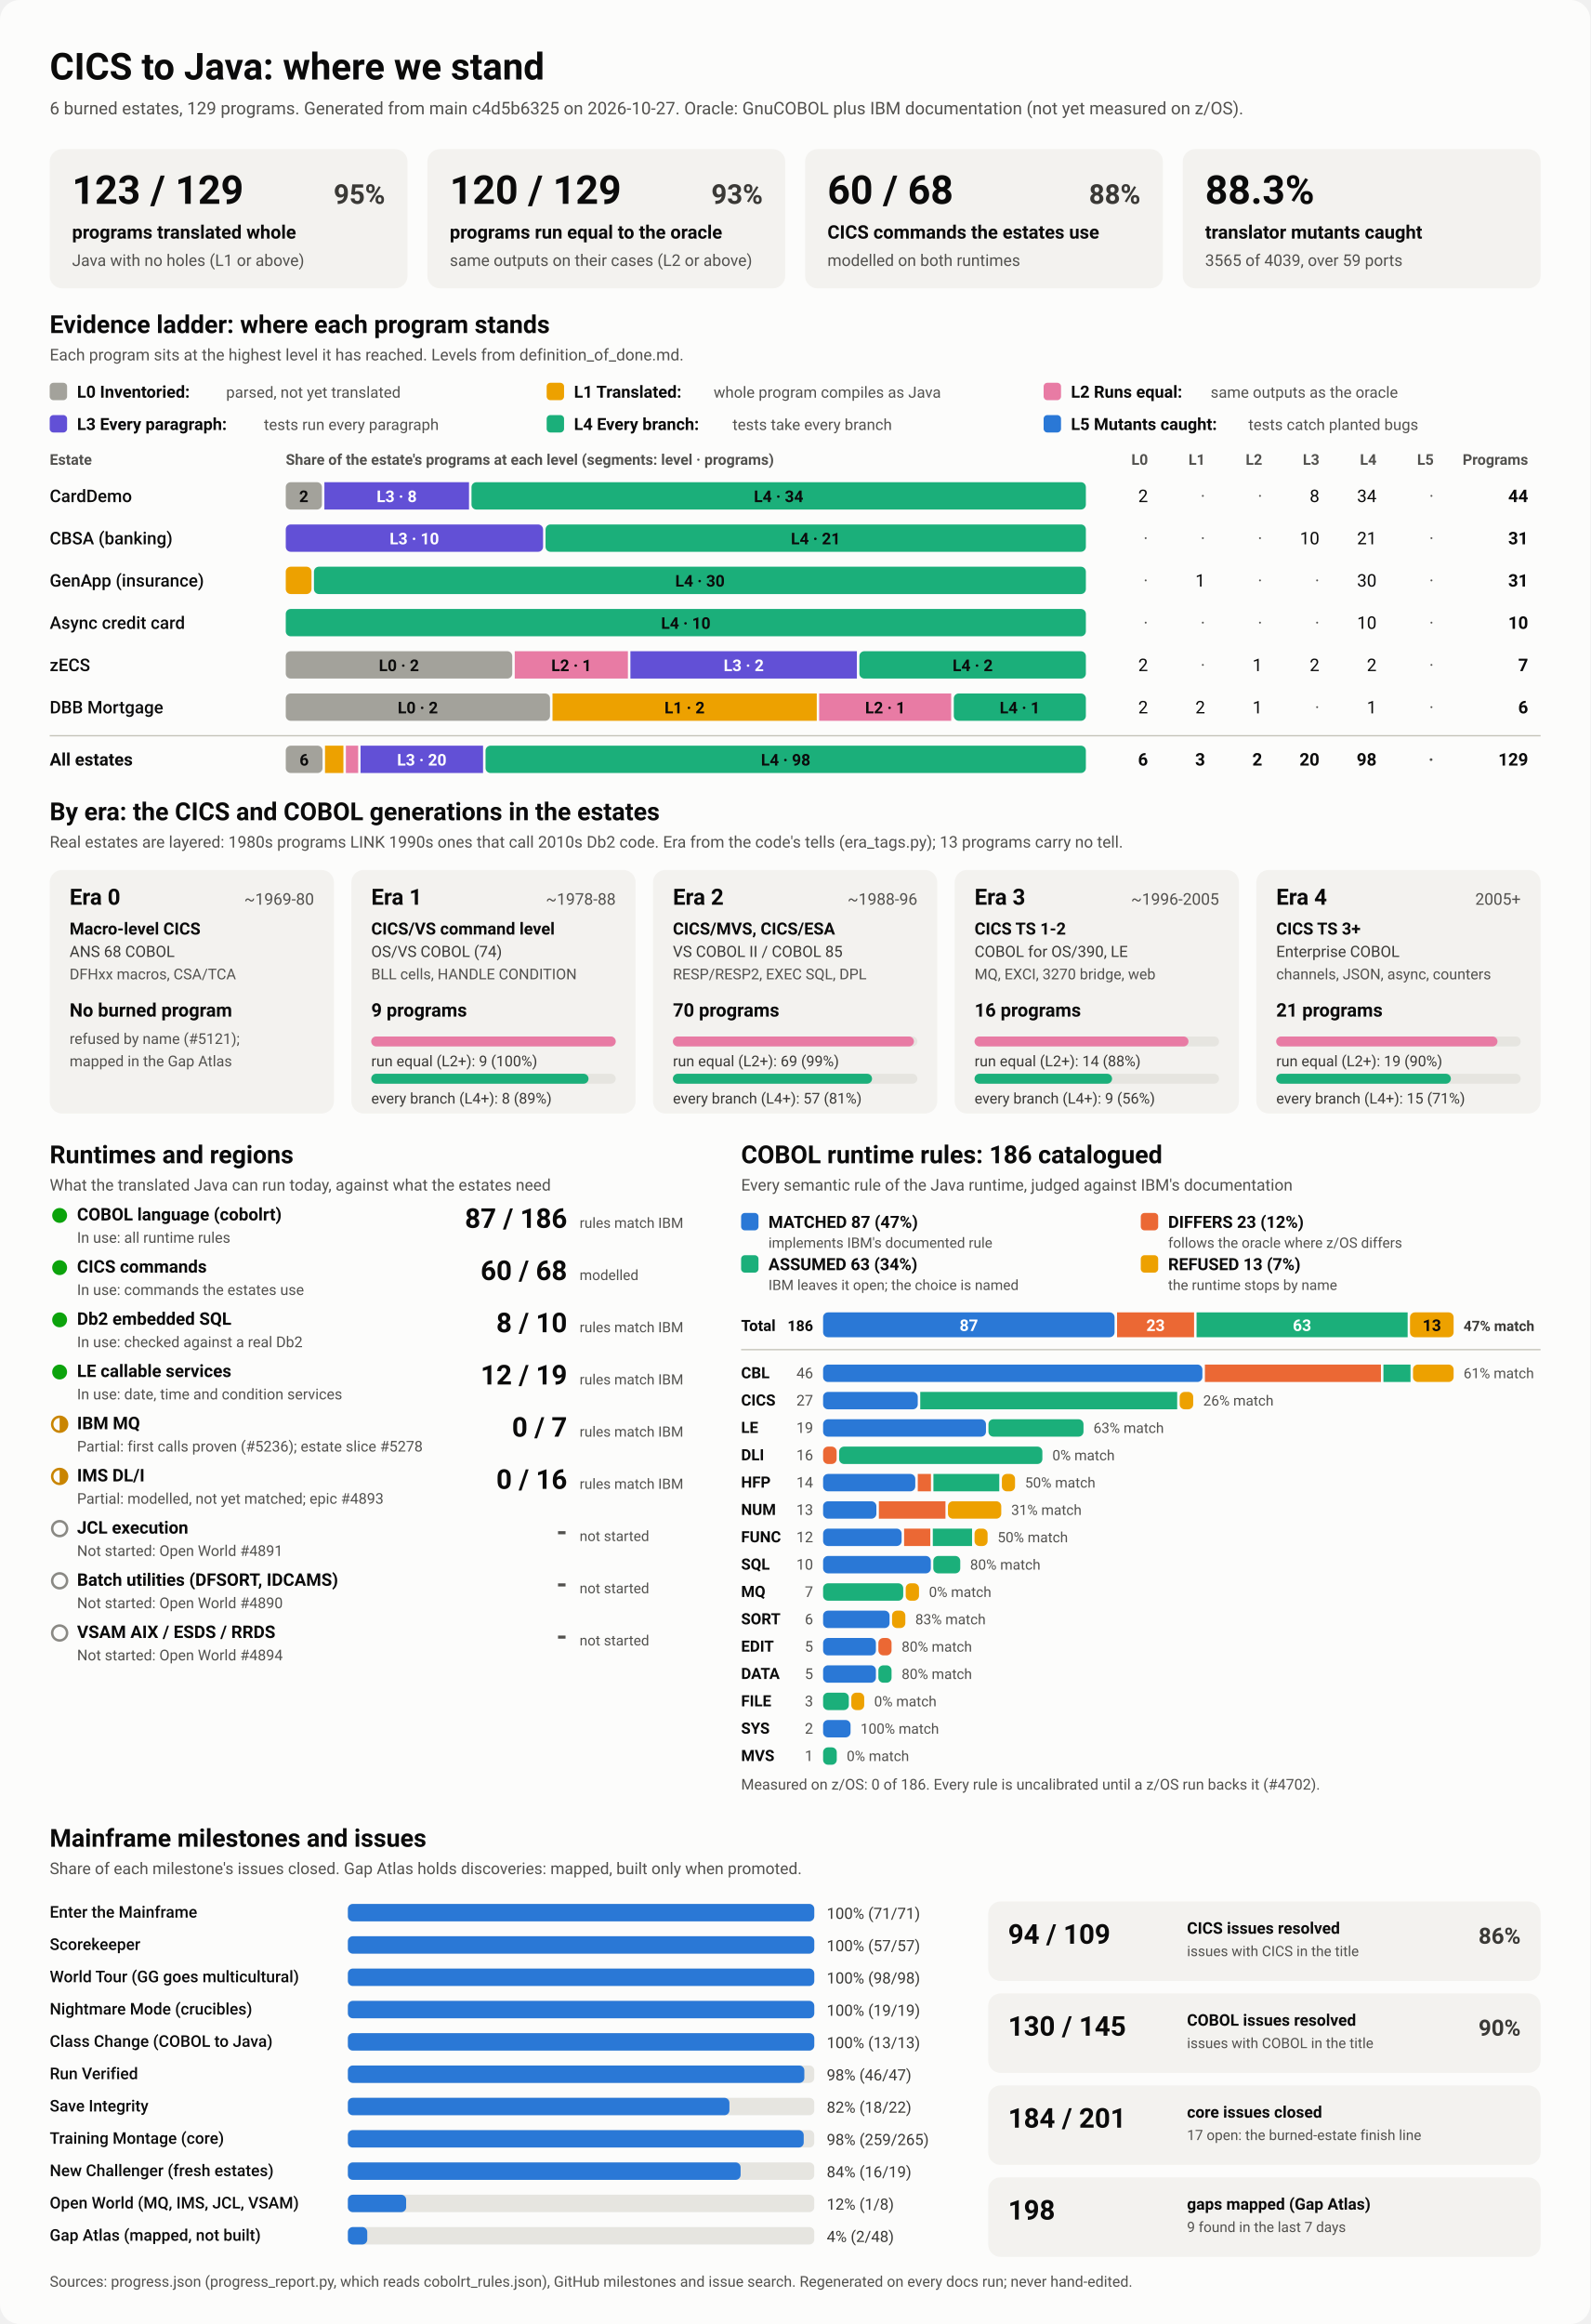
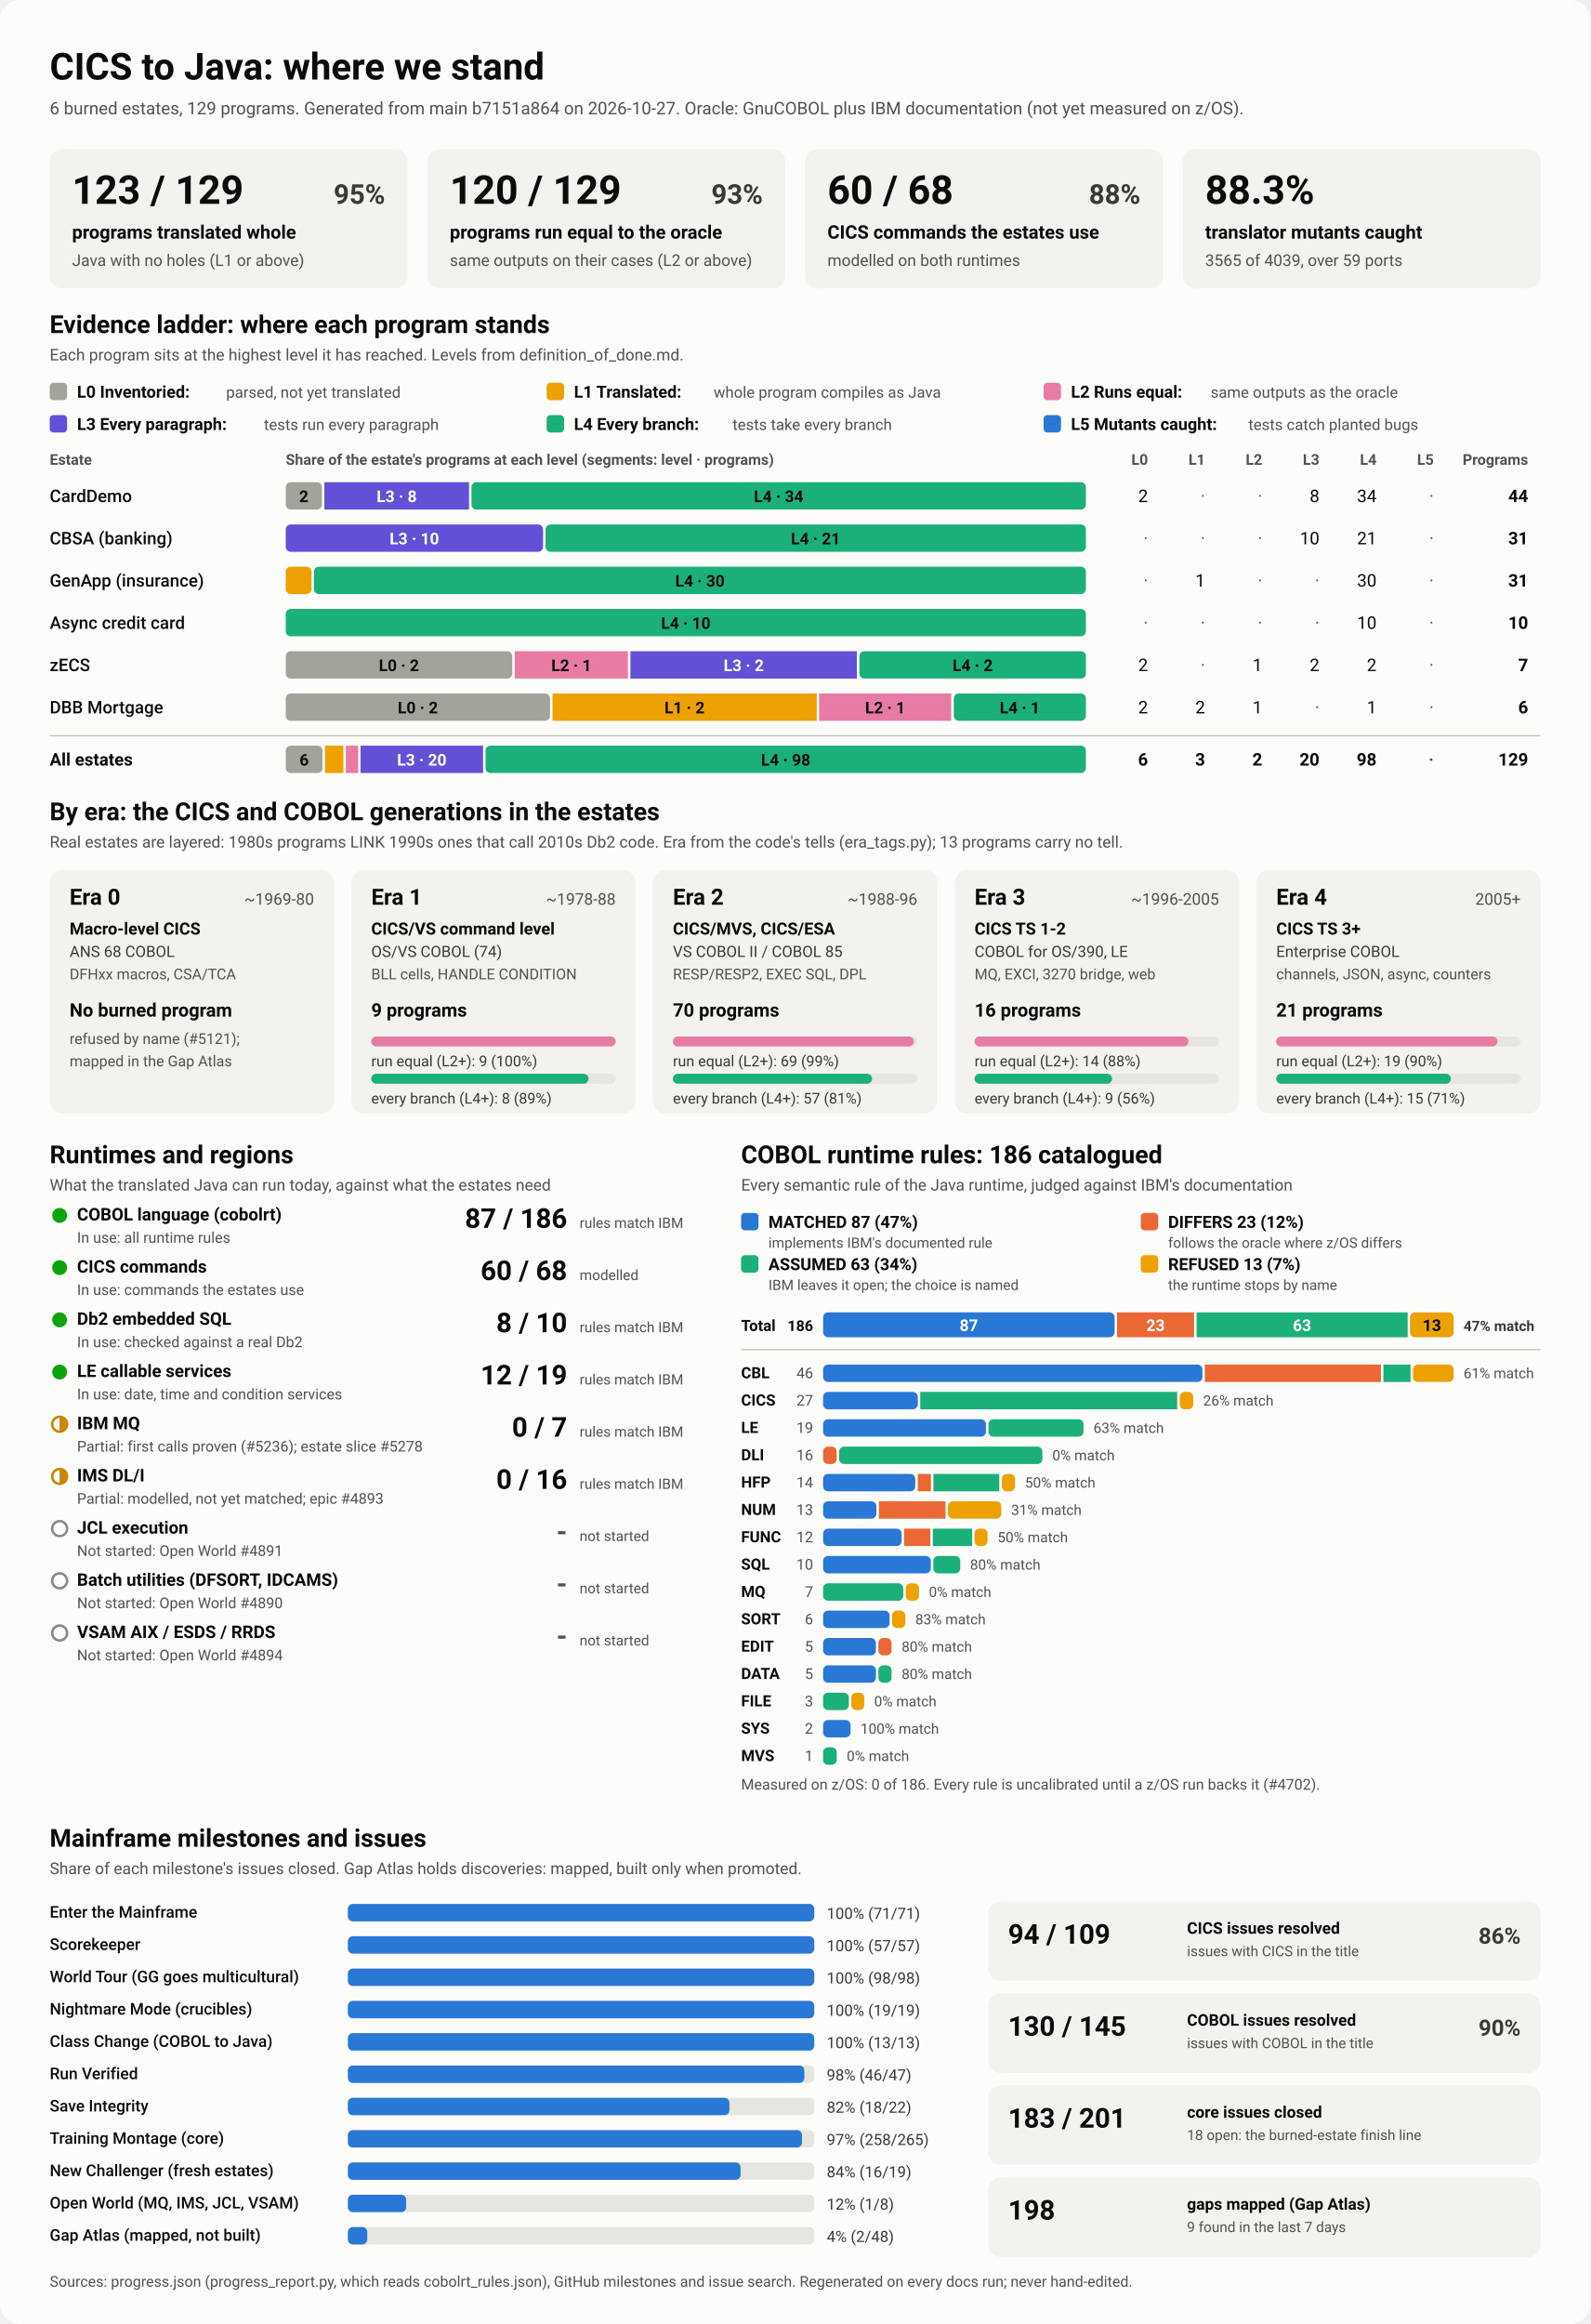
<svg xmlns="http://www.w3.org/2000/svg" viewBox="0 0 1280 1870" width="1280" height="1870" role="img" aria-labelledby="ttl">
  <style>
    svg { font-family: system-ui, -apple-system, 'Segoe UI', Roboto, Helvetica, Arial, sans-serif; }
    .bg { fill: #fcfcfb; }
    .card { fill: #f3f2ef; }
    .track { fill: #e6e5e0; }
    .rule { stroke: #c3c2b7; stroke-width: 1; }
    .t1 { fill: #0b0b0b; } .t2 { fill: #3a3936; } .t3 { fill: #52514e; }
    .on-dark { fill: #ffffff; } .on-light { fill: #0b0b0b; }
    .lv0 { fill: #a3a29b; } .lv1 { fill: #eda100; } .lv2 { fill: #e87ba4; } .lv3 { fill: #6250d6; } .lv4 { fill: #1baf7a; } .lv5 { fill: #2a78d6; } 
    .s0 { fill: #2a78d6; } .s1 { fill: #eb6834; } .s2 { fill: #1baf7a; } .s3 { fill: #eda100; } 
    .prog { fill: #2a78d6; }
    .st-good { fill: #0ca30c; } .st-warn { fill: none; stroke: #c98500; stroke-width: 2; }
    .st-warn-fill { fill: #c98500; } .st-none { fill: none; stroke: #8a8984; stroke-width: 2; }
    @media (prefers-color-scheme: dark) {
      .bg { fill: #1a1a19; } .card { fill: #242422; } .track { fill: #383835; } .rule { stroke: #52514e; }
      .t1 { fill: #f0efec; } .t2 { fill: #dddcd6; } .t3 { fill: #c3c2b7; }
      .on-light { fill: #0b0b0b; } .prog { fill: #3987e5; }
      .lv0 { fill: #6b6a64; } .lv1 { fill: #c98500; } .lv2 { fill: #d55181; } .lv3 { fill: #9085e9; } .lv4 { fill: #199e70; } .lv5 { fill: #3987e5; } 
      .s0 { fill: #3987e5; } .s1 { fill: #d95926; } .s2 { fill: #199e70; } .s3 { fill: #c98500; } 
    }
  </style>
  <rect class="bg" width="1280" height="1870" rx="16" />
  <text x="40.0" y="64.0" class="t1" font-size="30" font-weight="700" text-anchor="start">CICS to Java: where we stand</text>
-   <text x="40.0" y="92.0" class="t3" font-size="14" font-weight="400" text-anchor="start">6 burned estates, 129 programs. Generated from main c4d5b6325 on 2026-10-27. Oracle: GnuCOBOL plus IBM documentation (not yet measured on z/OS).</text>
+   <text x="40.0" y="92.0" class="t3" font-size="14" font-weight="400" text-anchor="start">6 burned estates, 129 programs. Generated from main b7151a864 on 2026-10-27. Oracle: GnuCOBOL plus IBM documentation (not yet measured on z/OS).</text>
  <rect x="40.0" y="120.0" width="288.0" height="112.0" rx="10" class="card" />
  <text x="58.0" y="164.0" class="t1" font-size="32" font-weight="700" text-anchor="start">123 / 129</text>
  <text x="310.0" y="164.0" class="t2" font-size="22" font-weight="600" text-anchor="end">95%</text>
  <text x="58.0" y="192.0" class="t1" font-size="15" font-weight="600" text-anchor="start">programs translated whole</text>
  <text x="58.0" y="214.0" class="t3" font-size="13" font-weight="400" text-anchor="start">Java with no holes (L1 or above)</text>
  <rect x="344.0" y="120.0" width="288.0" height="112.0" rx="10" class="card" />
  <text x="362.0" y="164.0" class="t1" font-size="32" font-weight="700" text-anchor="start">120 / 129</text>
  <text x="614.0" y="164.0" class="t2" font-size="22" font-weight="600" text-anchor="end">93%</text>
  <text x="362.0" y="192.0" class="t1" font-size="15" font-weight="600" text-anchor="start">programs run equal to the oracle</text>
  <text x="362.0" y="214.0" class="t3" font-size="13" font-weight="400" text-anchor="start">same outputs on their cases (L2 or above)</text>
  <rect x="648.0" y="120.0" width="288.0" height="112.0" rx="10" class="card" />
  <text x="666.0" y="164.0" class="t1" font-size="32" font-weight="700" text-anchor="start">60 / 68</text>
  <text x="918.0" y="164.0" class="t2" font-size="22" font-weight="600" text-anchor="end">88%</text>
  <text x="666.0" y="192.0" class="t1" font-size="15" font-weight="600" text-anchor="start">CICS commands the estates use</text>
  <text x="666.0" y="214.0" class="t3" font-size="13" font-weight="400" text-anchor="start">modelled on both runtimes</text>
  <rect x="952.0" y="120.0" width="288.0" height="112.0" rx="10" class="card" />
  <text x="970.0" y="164.0" class="t1" font-size="32" font-weight="700" text-anchor="start">88.3%</text>
  <text x="970.0" y="192.0" class="t1" font-size="15" font-weight="600" text-anchor="start">translator mutants caught</text>
  <text x="970.0" y="214.0" class="t3" font-size="13" font-weight="400" text-anchor="start">3565 of 4039, over 59 ports</text>
  <text x="40.0" y="268.0" class="t1" font-size="20" font-weight="700" text-anchor="start">Evidence ladder: where each program stands</text>
  <text x="40.0" y="290.0" class="t3" font-size="13" font-weight="400" text-anchor="start">Each program sits at the highest level it has reached. Levels from definition_of_done.md.</text>
  <rect x="40.0" y="308.0" width="14.0" height="14.0" rx="3" class="lv0" />
  <text x="62.0" y="320.0" class="t1" font-size="13.5" font-weight="600" text-anchor="start">L0 Inventoried:</text>
  <text x="182.0" y="320.0" class="t3" font-size="12.5" font-weight="400" text-anchor="start">parsed, not yet translated</text>
  <rect x="440.0" y="308.0" width="14.0" height="14.0" rx="3" class="lv1" />
  <text x="462.0" y="320.0" class="t1" font-size="13.5" font-weight="600" text-anchor="start">L1 Translated:</text>
  <text x="574.4" y="320.0" class="t3" font-size="12.5" font-weight="400" text-anchor="start">whole program compiles as Java</text>
  <rect x="840.0" y="308.0" width="14.0" height="14.0" rx="3" class="lv2" />
  <text x="862.0" y="320.0" class="t1" font-size="13.5" font-weight="600" text-anchor="start">L2 Runs equal:</text>
  <text x="974.4" y="320.0" class="t3" font-size="12.5" font-weight="400" text-anchor="start">same outputs as the oracle</text>
  <rect x="40.0" y="334.0" width="14.0" height="14.0" rx="3" class="lv3" />
  <text x="62.0" y="346.0" class="t1" font-size="13.5" font-weight="600" text-anchor="start">L3 Every paragraph:</text>
  <text x="212.4" y="346.0" class="t3" font-size="12.5" font-weight="400" text-anchor="start">tests run every paragraph</text>
  <rect x="440.0" y="334.0" width="14.0" height="14.0" rx="3" class="lv4" />
  <text x="462.0" y="346.0" class="t1" font-size="13.5" font-weight="600" text-anchor="start">L4 Every branch:</text>
  <text x="589.6" y="346.0" class="t3" font-size="12.5" font-weight="400" text-anchor="start">tests take every branch</text>
  <rect x="840.0" y="334.0" width="14.0" height="14.0" rx="3" class="lv5" />
  <text x="862.0" y="346.0" class="t1" font-size="13.5" font-weight="600" text-anchor="start">L5 Mutants caught:</text>
  <text x="1004.8" y="346.0" class="t3" font-size="12.5" font-weight="400" text-anchor="start">tests catch planted bugs</text>
  <text x="40.0" y="374.0" class="t3" font-size="12" font-weight="600" text-anchor="start">Estate</text>
  <text x="230.0" y="374.0" class="t3" font-size="12" font-weight="600" text-anchor="start">Share of the estate's programs at each level (segments: level · programs)</text>
  <text x="924.0" y="374.0" class="t3" font-size="12" font-weight="600" text-anchor="end">L0</text>
  <text x="970.0" y="374.0" class="t3" font-size="12" font-weight="600" text-anchor="end">L1</text>
  <text x="1016.0" y="374.0" class="t3" font-size="12" font-weight="600" text-anchor="end">L2</text>
  <text x="1062.0" y="374.0" class="t3" font-size="12" font-weight="600" text-anchor="end">L3</text>
  <text x="1108.0" y="374.0" class="t3" font-size="12" font-weight="600" text-anchor="end">L4</text>
  <text x="1154.0" y="374.0" class="t3" font-size="12" font-weight="600" text-anchor="end">L5</text>
  <text x="1230.0" y="374.0" class="t3" font-size="12" font-weight="600" text-anchor="end">Programs</text>
  <text x="40.0" y="404.0" class="t1" font-size="14" font-weight="500" text-anchor="start">CardDemo</text>
  <rect x="230.0" y="388.0" width="29.1" height="22.0" rx="4" class="lv0" />
  <text x="244.5" y="404.0" class="on-light" font-size="13" font-weight="600" text-anchor="middle">2</text>
  <rect x="261.1" y="388.0" width="116.4" height="22.0" rx="0" class="lv3" />
  <text x="319.3" y="404.0" class="on-dark" font-size="13" font-weight="600" text-anchor="middle">L3 · 8</text>
  <rect x="379.5" y="388.0" width="494.5" height="22.0" rx="4" class="lv4" />
  <text x="626.7" y="404.0" class="on-light" font-size="13" font-weight="600" text-anchor="middle">L4 · 34</text>
  <text x="924.0" y="404.0" class="t1" font-size="14" font-weight="400" text-anchor="end">2</text>
  <text x="970.0" y="404.0" class="t3" font-size="14" font-weight="400" text-anchor="end">·</text>
  <text x="1016.0" y="404.0" class="t3" font-size="14" font-weight="400" text-anchor="end">·</text>
  <text x="1062.0" y="404.0" class="t1" font-size="14" font-weight="400" text-anchor="end">8</text>
  <text x="1108.0" y="404.0" class="t1" font-size="14" font-weight="400" text-anchor="end">34</text>
  <text x="1154.0" y="404.0" class="t3" font-size="14" font-weight="400" text-anchor="end">·</text>
  <text x="1230.0" y="404.0" class="t1" font-size="14" font-weight="700" text-anchor="end">44</text>
  <text x="40.0" y="438.0" class="t1" font-size="14" font-weight="500" text-anchor="start">CBSA (banking)</text>
  <rect x="230.0" y="422.0" width="207.1" height="22.0" rx="4" class="lv3" />
  <text x="333.5" y="438.0" class="on-dark" font-size="13" font-weight="600" text-anchor="middle">L3 · 10</text>
  <rect x="439.1" y="422.0" width="434.9" height="22.0" rx="4" class="lv4" />
  <text x="656.5" y="438.0" class="on-light" font-size="13" font-weight="600" text-anchor="middle">L4 · 21</text>
  <text x="924.0" y="438.0" class="t3" font-size="14" font-weight="400" text-anchor="end">·</text>
  <text x="970.0" y="438.0" class="t3" font-size="14" font-weight="400" text-anchor="end">·</text>
  <text x="1016.0" y="438.0" class="t3" font-size="14" font-weight="400" text-anchor="end">·</text>
  <text x="1062.0" y="438.0" class="t1" font-size="14" font-weight="400" text-anchor="end">10</text>
  <text x="1108.0" y="438.0" class="t1" font-size="14" font-weight="400" text-anchor="end">21</text>
  <text x="1154.0" y="438.0" class="t3" font-size="14" font-weight="400" text-anchor="end">·</text>
  <text x="1230.0" y="438.0" class="t1" font-size="14" font-weight="700" text-anchor="end">31</text>
  <text x="40.0" y="472.0" class="t1" font-size="14" font-weight="500" text-anchor="start">GenApp (insurance)</text>
  <rect x="230.0" y="456.0" width="20.7" height="22.0" rx="4" class="lv1" />
  <rect x="252.7" y="456.0" width="621.3" height="22.0" rx="4" class="lv4" />
  <text x="563.4" y="472.0" class="on-light" font-size="13" font-weight="600" text-anchor="middle">L4 · 30</text>
  <text x="924.0" y="472.0" class="t3" font-size="14" font-weight="400" text-anchor="end">·</text>
  <text x="970.0" y="472.0" class="t1" font-size="14" font-weight="400" text-anchor="end">1</text>
  <text x="1016.0" y="472.0" class="t3" font-size="14" font-weight="400" text-anchor="end">·</text>
  <text x="1062.0" y="472.0" class="t3" font-size="14" font-weight="400" text-anchor="end">·</text>
  <text x="1108.0" y="472.0" class="t1" font-size="14" font-weight="400" text-anchor="end">30</text>
  <text x="1154.0" y="472.0" class="t3" font-size="14" font-weight="400" text-anchor="end">·</text>
  <text x="1230.0" y="472.0" class="t1" font-size="14" font-weight="700" text-anchor="end">31</text>
  <text x="40.0" y="506.0" class="t1" font-size="14" font-weight="500" text-anchor="start">Async credit card</text>
  <rect x="230.0" y="490.0" width="644.0" height="22.0" rx="4" class="lv4" />
  <text x="552.0" y="506.0" class="on-light" font-size="13" font-weight="600" text-anchor="middle">L4 · 10</text>
  <text x="924.0" y="506.0" class="t3" font-size="14" font-weight="400" text-anchor="end">·</text>
  <text x="970.0" y="506.0" class="t3" font-size="14" font-weight="400" text-anchor="end">·</text>
  <text x="1016.0" y="506.0" class="t3" font-size="14" font-weight="400" text-anchor="end">·</text>
  <text x="1062.0" y="506.0" class="t3" font-size="14" font-weight="400" text-anchor="end">·</text>
  <text x="1108.0" y="506.0" class="t1" font-size="14" font-weight="400" text-anchor="end">10</text>
  <text x="1154.0" y="506.0" class="t3" font-size="14" font-weight="400" text-anchor="end">·</text>
  <text x="1230.0" y="506.0" class="t1" font-size="14" font-weight="700" text-anchor="end">10</text>
  <text x="40.0" y="540.0" class="t1" font-size="14" font-weight="500" text-anchor="start">zECS</text>
  <rect x="230.0" y="524.0" width="182.3" height="22.0" rx="4" class="lv0" />
  <text x="321.1" y="540.0" class="on-light" font-size="13" font-weight="600" text-anchor="middle">L0 · 2</text>
  <rect x="414.3" y="524.0" width="91.1" height="22.0" rx="0" class="lv2" />
  <text x="459.9" y="540.0" class="on-light" font-size="13" font-weight="600" text-anchor="middle">L2 · 1</text>
  <rect x="507.4" y="524.0" width="182.3" height="22.0" rx="0" class="lv3" />
  <text x="598.6" y="540.0" class="on-dark" font-size="13" font-weight="600" text-anchor="middle">L3 · 2</text>
  <rect x="691.7" y="524.0" width="182.3" height="22.0" rx="4" class="lv4" />
  <text x="782.9" y="540.0" class="on-light" font-size="13" font-weight="600" text-anchor="middle">L4 · 2</text>
  <text x="924.0" y="540.0" class="t1" font-size="14" font-weight="400" text-anchor="end">2</text>
  <text x="970.0" y="540.0" class="t3" font-size="14" font-weight="400" text-anchor="end">·</text>
  <text x="1016.0" y="540.0" class="t1" font-size="14" font-weight="400" text-anchor="end">1</text>
  <text x="1062.0" y="540.0" class="t1" font-size="14" font-weight="400" text-anchor="end">2</text>
  <text x="1108.0" y="540.0" class="t1" font-size="14" font-weight="400" text-anchor="end">2</text>
  <text x="1154.0" y="540.0" class="t3" font-size="14" font-weight="400" text-anchor="end">·</text>
  <text x="1230.0" y="540.0" class="t1" font-size="14" font-weight="700" text-anchor="end">7</text>
  <text x="40.0" y="574.0" class="t1" font-size="14" font-weight="500" text-anchor="start">DBB Mortgage</text>
  <rect x="230.0" y="558.0" width="212.7" height="22.0" rx="4" class="lv0" />
  <text x="336.3" y="574.0" class="on-light" font-size="13" font-weight="600" text-anchor="middle">L0 · 2</text>
  <rect x="444.7" y="558.0" width="212.7" height="22.0" rx="0" class="lv1" />
  <text x="551.0" y="574.0" class="on-light" font-size="13" font-weight="600" text-anchor="middle">L1 · 2</text>
  <rect x="659.3" y="558.0" width="106.3" height="22.0" rx="0" class="lv2" />
  <text x="712.5" y="574.0" class="on-light" font-size="13" font-weight="600" text-anchor="middle">L2 · 1</text>
  <rect x="767.7" y="558.0" width="106.3" height="22.0" rx="4" class="lv4" />
  <text x="820.8" y="574.0" class="on-light" font-size="13" font-weight="600" text-anchor="middle">L4 · 1</text>
  <text x="924.0" y="574.0" class="t1" font-size="14" font-weight="400" text-anchor="end">2</text>
  <text x="970.0" y="574.0" class="t1" font-size="14" font-weight="400" text-anchor="end">2</text>
  <text x="1016.0" y="574.0" class="t1" font-size="14" font-weight="400" text-anchor="end">1</text>
  <text x="1062.0" y="574.0" class="t3" font-size="14" font-weight="400" text-anchor="end">·</text>
  <text x="1108.0" y="574.0" class="t1" font-size="14" font-weight="400" text-anchor="end">1</text>
  <text x="1154.0" y="574.0" class="t3" font-size="14" font-weight="400" text-anchor="end">·</text>
  <text x="1230.0" y="574.0" class="t1" font-size="14" font-weight="700" text-anchor="end">6</text>
  <line x1="40" x2="1240" y1="592" y2="592" class="rule" />
  <text x="40.0" y="616.0" class="t1" font-size="14" font-weight="700" text-anchor="start">All estates</text>
  <rect x="230.0" y="600.0" width="29.6" height="22.0" rx="4" class="lv0" />
  <text x="244.8" y="616.0" class="on-light" font-size="13" font-weight="600" text-anchor="middle">6</text>
  <rect x="261.6" y="600.0" width="14.8" height="22.0" rx="0" class="lv1" />
  <rect x="278.4" y="600.0" width="9.9" height="22.0" rx="0" class="lv2" />
  <rect x="290.2" y="600.0" width="98.6" height="22.0" rx="0" class="lv3" />
  <text x="339.5" y="616.0" class="on-dark" font-size="13" font-weight="600" text-anchor="middle">L3 · 20</text>
  <rect x="390.8" y="600.0" width="483.2" height="22.0" rx="4" class="lv4" />
  <text x="632.4" y="616.0" class="on-light" font-size="13" font-weight="600" text-anchor="middle">L4 · 98</text>
  <text x="924.0" y="616.0" class="t1" font-size="14" font-weight="700" text-anchor="end">6</text>
  <text x="970.0" y="616.0" class="t1" font-size="14" font-weight="700" text-anchor="end">3</text>
  <text x="1016.0" y="616.0" class="t1" font-size="14" font-weight="700" text-anchor="end">2</text>
  <text x="1062.0" y="616.0" class="t1" font-size="14" font-weight="700" text-anchor="end">20</text>
  <text x="1108.0" y="616.0" class="t1" font-size="14" font-weight="700" text-anchor="end">98</text>
  <text x="1154.0" y="616.0" class="t3" font-size="14" font-weight="700" text-anchor="end">·</text>
  <text x="1230.0" y="616.0" class="t1" font-size="14" font-weight="700" text-anchor="end">129</text>
  <text x="40.0" y="660.0" class="t1" font-size="20" font-weight="700" text-anchor="start">By era: the CICS and COBOL generations in the estates</text>
  <text x="40.0" y="682.0" class="t3" font-size="13" font-weight="400" text-anchor="start">Real estates are layered: 1980s programs LINK 1990s ones that call 2010s Db2 code. Era from the code's tells (era_tags.py); 13 programs carry no tell.</text>
  <rect x="40.0" y="700.0" width="228.8" height="196.0" rx="10" class="card" />
  <text x="56.0" y="728.0" class="t1" font-size="18" font-weight="700" text-anchor="start">Era 0</text>
  <text x="252.8" y="728.0" class="t3" font-size="13" font-weight="400" text-anchor="end">~1969-80</text>
  <text x="56.0" y="752.0" class="t1" font-size="13.5" font-weight="600" text-anchor="start">Macro-level CICS</text>
  <text x="56.0" y="770.0" class="t2" font-size="12.5" font-weight="400" text-anchor="start">ANS 68 COBOL</text>
  <text x="56.0" y="788.0" class="t3" font-size="12" font-weight="400" text-anchor="start">DFHxx macros, CSA/TCA</text>
  <text x="56.0" y="818.0" class="t1" font-size="15" font-weight="700" text-anchor="start">No burned program</text>
  <text x="56.0" y="840.0" class="t3" font-size="12" font-weight="400" text-anchor="start">refused by name (#5121);</text>
  <text x="56.0" y="858.0" class="t3" font-size="12" font-weight="400" text-anchor="start">mapped in the Gap Atlas</text>
  <rect x="282.8" y="700.0" width="228.8" height="196.0" rx="10" class="card" />
  <text x="298.8" y="728.0" class="t1" font-size="18" font-weight="700" text-anchor="start">Era 1</text>
  <text x="495.6" y="728.0" class="t3" font-size="13" font-weight="400" text-anchor="end">~1978-88</text>
  <text x="298.8" y="752.0" class="t1" font-size="13.5" font-weight="600" text-anchor="start">CICS/VS command level</text>
  <text x="298.8" y="770.0" class="t2" font-size="12.5" font-weight="400" text-anchor="start">OS/VS COBOL (74)</text>
  <text x="298.8" y="788.0" class="t3" font-size="12" font-weight="400" text-anchor="start">BLL cells, HANDLE CONDITION</text>
  <text x="298.8" y="818.0" class="t1" font-size="15" font-weight="700" text-anchor="start">9 programs</text>
  <rect x="298.8" y="834.0" width="196.8" height="8.0" rx="4" class="track" />
  <rect x="298.8" y="834.0" width="196.8" height="8.0" rx="4" class="lv2" />
  <text x="298.8" y="858.0" class="t2" font-size="12" font-weight="400" text-anchor="start">run equal (L2+): 9 (100%)</text>
  <rect x="298.8" y="864.0" width="196.8" height="8.0" rx="4" class="track" />
  <rect x="298.8" y="864.0" width="174.9" height="8.0" rx="4" class="lv4" />
  <text x="298.8" y="888.0" class="t2" font-size="12" font-weight="400" text-anchor="start">every branch (L4+): 8 (89%)</text>
  <rect x="525.6" y="700.0" width="228.8" height="196.0" rx="10" class="card" />
  <text x="541.6" y="728.0" class="t1" font-size="18" font-weight="700" text-anchor="start">Era 2</text>
  <text x="738.4" y="728.0" class="t3" font-size="13" font-weight="400" text-anchor="end">~1988-96</text>
  <text x="541.6" y="752.0" class="t1" font-size="13.5" font-weight="600" text-anchor="start">CICS/MVS, CICS/ESA</text>
  <text x="541.6" y="770.0" class="t2" font-size="12.5" font-weight="400" text-anchor="start">VS COBOL II / COBOL 85</text>
  <text x="541.6" y="788.0" class="t3" font-size="12" font-weight="400" text-anchor="start">RESP/RESP2, EXEC SQL, DPL</text>
  <text x="541.6" y="818.0" class="t1" font-size="15" font-weight="700" text-anchor="start">70 programs</text>
  <rect x="541.6" y="834.0" width="196.8" height="8.0" rx="4" class="track" />
  <rect x="541.6" y="834.0" width="194.0" height="8.0" rx="4" class="lv2" />
  <text x="541.6" y="858.0" class="t2" font-size="12" font-weight="400" text-anchor="start">run equal (L2+): 69 (99%)</text>
  <rect x="541.6" y="864.0" width="196.8" height="8.0" rx="4" class="track" />
  <rect x="541.6" y="864.0" width="160.3" height="8.0" rx="4" class="lv4" />
  <text x="541.6" y="888.0" class="t2" font-size="12" font-weight="400" text-anchor="start">every branch (L4+): 57 (81%)</text>
  <rect x="768.4" y="700.0" width="228.8" height="196.0" rx="10" class="card" />
  <text x="784.4" y="728.0" class="t1" font-size="18" font-weight="700" text-anchor="start">Era 3</text>
  <text x="981.2" y="728.0" class="t3" font-size="13" font-weight="400" text-anchor="end">~1996-2005</text>
  <text x="784.4" y="752.0" class="t1" font-size="13.5" font-weight="600" text-anchor="start">CICS TS 1-2</text>
  <text x="784.4" y="770.0" class="t2" font-size="12.5" font-weight="400" text-anchor="start">COBOL for OS/390, LE</text>
  <text x="784.4" y="788.0" class="t3" font-size="12" font-weight="400" text-anchor="start">MQ, EXCI, 3270 bridge, web</text>
  <text x="784.4" y="818.0" class="t1" font-size="15" font-weight="700" text-anchor="start">16 programs</text>
  <rect x="784.4" y="834.0" width="196.8" height="8.0" rx="4" class="track" />
  <rect x="784.4" y="834.0" width="172.2" height="8.0" rx="4" class="lv2" />
  <text x="784.4" y="858.0" class="t2" font-size="12" font-weight="400" text-anchor="start">run equal (L2+): 14 (88%)</text>
  <rect x="784.4" y="864.0" width="196.8" height="8.0" rx="4" class="track" />
  <rect x="784.4" y="864.0" width="110.7" height="8.0" rx="4" class="lv4" />
  <text x="784.4" y="888.0" class="t2" font-size="12" font-weight="400" text-anchor="start">every branch (L4+): 9 (56%)</text>
  <rect x="1011.2" y="700.0" width="228.8" height="196.0" rx="10" class="card" />
  <text x="1027.2" y="728.0" class="t1" font-size="18" font-weight="700" text-anchor="start">Era 4</text>
  <text x="1224.0" y="728.0" class="t3" font-size="13" font-weight="400" text-anchor="end">2005+</text>
  <text x="1027.2" y="752.0" class="t1" font-size="13.5" font-weight="600" text-anchor="start">CICS TS 3+</text>
  <text x="1027.2" y="770.0" class="t2" font-size="12.5" font-weight="400" text-anchor="start">Enterprise COBOL</text>
  <text x="1027.2" y="788.0" class="t3" font-size="12" font-weight="400" text-anchor="start">channels, JSON, async, counters</text>
  <text x="1027.2" y="818.0" class="t1" font-size="15" font-weight="700" text-anchor="start">21 programs</text>
  <rect x="1027.2" y="834.0" width="196.8" height="8.0" rx="4" class="track" />
  <rect x="1027.2" y="834.0" width="178.1" height="8.0" rx="4" class="lv2" />
  <text x="1027.2" y="858.0" class="t2" font-size="12" font-weight="400" text-anchor="start">run equal (L2+): 19 (90%)</text>
  <rect x="1027.2" y="864.0" width="196.8" height="8.0" rx="4" class="track" />
  <rect x="1027.2" y="864.0" width="140.6" height="8.0" rx="4" class="lv4" />
  <text x="1027.2" y="888.0" class="t2" font-size="12" font-weight="400" text-anchor="start">every branch (L4+): 15 (71%)</text>
  <text x="40.0" y="936.0" class="t1" font-size="20" font-weight="700" text-anchor="start">Runtimes and regions</text>
  <text x="40.0" y="958.0" class="t3" font-size="13" font-weight="400" text-anchor="start">What the translated Java can run today, against what the estates need</text>
  <circle cx="48" cy="978" r="6" class="st-good" />
  <text x="62.0" y="982.0" class="t1" font-size="14" font-weight="600" text-anchor="start">COBOL language (cobolrt)</text>
  <text x="62.0" y="1000.0" class="t3" font-size="12" font-weight="400" text-anchor="start">In use: all runtime rules</text>
  <text x="456.5" y="988.0" class="t1" font-size="22" font-weight="700" text-anchor="end">87 / 186</text>
  <text x="466.5" y="988.0" class="t3" font-size="11.5" font-weight="400" text-anchor="start">rules match IBM</text>
  <circle cx="48" cy="1020" r="6" class="st-good" />
  <text x="62.0" y="1024.0" class="t1" font-size="14" font-weight="600" text-anchor="start">CICS commands</text>
  <text x="62.0" y="1042.0" class="t3" font-size="12" font-weight="400" text-anchor="start">In use: commands the estates use</text>
  <text x="456.5" y="1030.0" class="t1" font-size="22" font-weight="700" text-anchor="end">60 / 68</text>
  <text x="466.5" y="1030.0" class="t3" font-size="11.5" font-weight="400" text-anchor="start">modelled</text>
  <circle cx="48" cy="1062" r="6" class="st-good" />
  <text x="62.0" y="1066.0" class="t1" font-size="14" font-weight="600" text-anchor="start">Db2 embedded SQL</text>
  <text x="62.0" y="1084.0" class="t3" font-size="12" font-weight="400" text-anchor="start">In use: checked against a real Db2</text>
  <text x="456.5" y="1072.0" class="t1" font-size="22" font-weight="700" text-anchor="end">8 / 10</text>
  <text x="466.5" y="1072.0" class="t3" font-size="11.5" font-weight="400" text-anchor="start">rules match IBM</text>
  <circle cx="48" cy="1104" r="6" class="st-good" />
  <text x="62.0" y="1108.0" class="t1" font-size="14" font-weight="600" text-anchor="start">LE callable services</text>
  <text x="62.0" y="1126.0" class="t3" font-size="12" font-weight="400" text-anchor="start">In use: date, time and condition services</text>
  <text x="456.5" y="1114.0" class="t1" font-size="22" font-weight="700" text-anchor="end">12 / 19</text>
  <text x="466.5" y="1114.0" class="t3" font-size="11.5" font-weight="400" text-anchor="start">rules match IBM</text>
  <circle cx="48" cy="1146" r="6" class="st-warn" />
  <path d="M 48 1140 A 6 6 0 0 1 48 1152 Z" class="st-warn-fill" />
  <text x="62.0" y="1150.0" class="t1" font-size="14" font-weight="600" text-anchor="start">IBM MQ</text>
  <text x="62.0" y="1168.0" class="t3" font-size="12" font-weight="400" text-anchor="start">Partial: first calls proven (#5236); estate slice #5278</text>
  <text x="456.5" y="1156.0" class="t1" font-size="22" font-weight="700" text-anchor="end">0 / 7</text>
  <text x="466.5" y="1156.0" class="t3" font-size="11.5" font-weight="400" text-anchor="start">rules match IBM</text>
  <circle cx="48" cy="1188" r="6" class="st-warn" />
  <path d="M 48 1182 A 6 6 0 0 1 48 1194 Z" class="st-warn-fill" />
  <text x="62.0" y="1192.0" class="t1" font-size="14" font-weight="600" text-anchor="start">IMS DL/I</text>
  <text x="62.0" y="1210.0" class="t3" font-size="12" font-weight="400" text-anchor="start">Partial: modelled, not yet matched; epic #4893</text>
  <text x="456.5" y="1198.0" class="t1" font-size="22" font-weight="700" text-anchor="end">0 / 16</text>
  <text x="466.5" y="1198.0" class="t3" font-size="11.5" font-weight="400" text-anchor="start">rules match IBM</text>
  <circle cx="48" cy="1230" r="6" class="st-none" />
  <text x="62.0" y="1234.0" class="t1" font-size="14" font-weight="600" text-anchor="start">JCL execution</text>
  <text x="62.0" y="1252.0" class="t3" font-size="12" font-weight="400" text-anchor="start">Not started: Open World #4891</text>
  <text x="456.5" y="1240.0" class="t3" font-size="22" font-weight="700" text-anchor="end">-</text>
  <text x="466.5" y="1240.0" class="t3" font-size="11.5" font-weight="400" text-anchor="start">not started</text>
  <circle cx="48" cy="1272" r="6" class="st-none" />
  <text x="62.0" y="1276.0" class="t1" font-size="14" font-weight="600" text-anchor="start">Batch utilities (DFSORT, IDCAMS)</text>
  <text x="62.0" y="1294.0" class="t3" font-size="12" font-weight="400" text-anchor="start">Not started: Open World #4890</text>
  <text x="456.5" y="1282.0" class="t3" font-size="22" font-weight="700" text-anchor="end">-</text>
  <text x="466.5" y="1282.0" class="t3" font-size="11.5" font-weight="400" text-anchor="start">not started</text>
  <circle cx="48" cy="1314" r="6" class="st-none" />
  <text x="62.0" y="1318.0" class="t1" font-size="14" font-weight="600" text-anchor="start">VSAM AIX / ESDS / RRDS</text>
  <text x="62.0" y="1336.0" class="t3" font-size="12" font-weight="400" text-anchor="start">Not started: Open World #4894</text>
  <text x="456.5" y="1324.0" class="t3" font-size="22" font-weight="700" text-anchor="end">-</text>
  <text x="466.5" y="1324.0" class="t3" font-size="11.5" font-weight="400" text-anchor="start">not started</text>
  <text x="596.5" y="936.0" class="t1" font-size="20" font-weight="700" text-anchor="start">COBOL runtime rules: 186 catalogued</text>
  <text x="596.5" y="958.0" class="t3" font-size="13" font-weight="400" text-anchor="start">Every semantic rule of the Java runtime, judged against IBM's documentation</text>
  <rect x="596.5" y="976.0" width="14.0" height="14.0" rx="3" class="s0" />
  <text x="618.5" y="988.0" class="t1" font-size="13.5" font-weight="600" text-anchor="start">MATCHED  87 (47%)</text>
  <text x="618.5" y="1004.0" class="t3" font-size="11.5" font-weight="400" text-anchor="start">implements IBM's documented rule</text>
  <rect x="918.2" y="976.0" width="14.0" height="14.0" rx="3" class="s1" />
  <text x="940.2" y="988.0" class="t1" font-size="13.5" font-weight="600" text-anchor="start">DIFFERS  23 (12%)</text>
  <text x="940.2" y="1004.0" class="t3" font-size="11.5" font-weight="400" text-anchor="start">follows the oracle where z/OS differs</text>
  <rect x="596.5" y="1010.0" width="14.0" height="14.0" rx="3" class="s2" />
  <text x="618.5" y="1022.0" class="t1" font-size="13.5" font-weight="600" text-anchor="start">ASSUMED  63 (34%)</text>
  <text x="618.5" y="1038.0" class="t3" font-size="11.5" font-weight="400" text-anchor="start">IBM leaves it open; the choice is named</text>
  <rect x="918.2" y="1010.0" width="14.0" height="14.0" rx="3" class="s3" />
  <text x="940.2" y="1022.0" class="t1" font-size="13.5" font-weight="600" text-anchor="start">REFUSED  13 (7%)</text>
  <text x="940.2" y="1038.0" class="t3" font-size="11.5" font-weight="400" text-anchor="start">the runtime stops by name</text>
  <text x="596.5" y="1071.0" class="t1" font-size="12.5" font-weight="700" text-anchor="start">Total</text>
  <text x="654.5" y="1071.0" class="t1" font-size="12" font-weight="700" text-anchor="end">186</text>
  <rect x="662.5" y="1056.0" width="234.6" height="20.0" rx="4" class="s0" />
  <text x="779.8" y="1071.0" class="on-dark" font-size="13" font-weight="600" text-anchor="middle">87</text>
  <rect x="899.1" y="1056.0" width="62.0" height="20.0" rx="0" class="s1" />
  <text x="930.1" y="1071.0" class="on-dark" font-size="13" font-weight="600" text-anchor="middle">23</text>
  <rect x="963.1" y="1056.0" width="169.9" height="20.0" rx="0" class="s2" />
  <text x="1048.0" y="1071.0" class="on-dark" font-size="13" font-weight="600" text-anchor="middle">63</text>
  <rect x="1134.9" y="1056.0" width="35.1" height="20.0" rx="4" class="s3" />
  <text x="1152.5" y="1071.0" class="on-light" font-size="13" font-weight="600" text-anchor="middle">13</text>
  <text x="1178.0" y="1071.0" class="t2" font-size="11.5" font-weight="600" text-anchor="start">47% match</text>
  <line x1="596.5" x2="1240.0" y1="1086" y2="1086" class="rule" />
  <text x="596.5" y="1109.0" class="t1" font-size="12.5" font-weight="600" text-anchor="start">CBL</text>
  <text x="654.5" y="1109.0" class="t3" font-size="12" font-weight="400" text-anchor="end">46</text>
  <rect x="662.5" y="1098.0" width="305.3" height="14.0" rx="4" class="s0" />
  <rect x="969.8" y="1098.0" width="141.7" height="14.0" rx="0" class="s1" />
  <rect x="1113.5" y="1098.0" width="21.8" height="14.0" rx="0" class="s2" />
  <rect x="1137.3" y="1098.0" width="32.7" height="14.0" rx="4" class="s3" />
  <text x="1178.0" y="1109.0" class="t3" font-size="11.5" font-weight="400" text-anchor="start">61% match</text>
  <text x="596.5" y="1131.0" class="t1" font-size="12.5" font-weight="600" text-anchor="start">CICS</text>
  <text x="654.5" y="1131.0" class="t3" font-size="12" font-weight="400" text-anchor="end">27</text>
  <rect x="662.5" y="1120.0" width="76.2" height="14.0" rx="4" class="s0" />
  <rect x="740.7" y="1120.0" width="206.8" height="14.0" rx="0" class="s2" />
  <rect x="949.5" y="1120.0" width="10.9" height="14.0" rx="4" class="s3" />
  <text x="968.4" y="1131.0" class="t3" font-size="11.5" font-weight="400" text-anchor="start">26% match</text>
  <text x="596.5" y="1153.0" class="t1" font-size="12.5" font-weight="600" text-anchor="start">LE</text>
  <text x="654.5" y="1153.0" class="t3" font-size="12" font-weight="400" text-anchor="end">19</text>
  <rect x="662.5" y="1142.0" width="131.1" height="14.0" rx="4" class="s0" />
  <rect x="795.6" y="1142.0" width="76.5" height="14.0" rx="4" class="s2" />
  <text x="880.1" y="1153.0" class="t3" font-size="11.5" font-weight="400" text-anchor="start">63% match</text>
  <text x="596.5" y="1175.0" class="t1" font-size="12.5" font-weight="600" text-anchor="start">DLI</text>
  <text x="654.5" y="1175.0" class="t3" font-size="12" font-weight="400" text-anchor="end">16</text>
  <rect x="662.5" y="1164.0" width="10.9" height="14.0" rx="4" class="s1" />
  <rect x="675.4" y="1164.0" width="163.6" height="14.0" rx="4" class="s2" />
  <text x="847.0" y="1175.0" class="t3" font-size="11.5" font-weight="400" text-anchor="start">0% match</text>
  <text x="596.5" y="1197.0" class="t1" font-size="12.5" font-weight="600" text-anchor="start">HFP</text>
  <text x="654.5" y="1197.0" class="t3" font-size="12" font-weight="400" text-anchor="end">14</text>
  <rect x="662.5" y="1186.0" width="74.2" height="14.0" rx="4" class="s0" />
  <rect x="738.7" y="1186.0" width="10.6" height="14.0" rx="0" class="s1" />
  <rect x="751.3" y="1186.0" width="53.0" height="14.0" rx="0" class="s2" />
  <rect x="806.4" y="1186.0" width="10.6" height="14.0" rx="4" class="s3" />
  <text x="825.0" y="1197.0" class="t3" font-size="11.5" font-weight="400" text-anchor="start">50% match</text>
  <text x="596.5" y="1219.0" class="t1" font-size="12.5" font-weight="600" text-anchor="start">NUM</text>
  <text x="654.5" y="1219.0" class="t3" font-size="12" font-weight="400" text-anchor="end">13</text>
  <rect x="662.5" y="1208.0" width="42.9" height="14.0" rx="4" class="s0" />
  <rect x="707.4" y="1208.0" width="53.6" height="14.0" rx="0" class="s1" />
  <rect x="763.0" y="1208.0" width="42.9" height="14.0" rx="4" class="s3" />
  <text x="813.9" y="1219.0" class="t3" font-size="11.5" font-weight="400" text-anchor="start">31% match</text>
  <text x="596.5" y="1241.0" class="t1" font-size="12.5" font-weight="600" text-anchor="start">FUNC</text>
  <text x="654.5" y="1241.0" class="t3" font-size="12" font-weight="400" text-anchor="end">12</text>
  <rect x="662.5" y="1230.0" width="63.2" height="14.0" rx="4" class="s0" />
  <rect x="727.7" y="1230.0" width="21.1" height="14.0" rx="0" class="s1" />
  <rect x="750.8" y="1230.0" width="31.6" height="14.0" rx="0" class="s2" />
  <rect x="784.4" y="1230.0" width="10.5" height="14.0" rx="4" class="s3" />
  <text x="802.9" y="1241.0" class="t3" font-size="11.5" font-weight="400" text-anchor="start">50% match</text>
  <text x="596.5" y="1263.0" class="t1" font-size="12.5" font-weight="600" text-anchor="start">SQL</text>
  <text x="654.5" y="1263.0" class="t3" font-size="12" font-weight="400" text-anchor="end">10</text>
  <rect x="662.5" y="1252.0" width="86.7" height="14.0" rx="4" class="s0" />
  <rect x="751.2" y="1252.0" width="21.7" height="14.0" rx="4" class="s2" />
  <text x="780.8" y="1263.0" class="t3" font-size="11.5" font-weight="400" text-anchor="start">80% match</text>
  <text x="596.5" y="1285.0" class="t1" font-size="12.5" font-weight="600" text-anchor="start">MQ</text>
  <text x="654.5" y="1285.0" class="t3" font-size="12" font-weight="400" text-anchor="end">7</text>
  <rect x="662.5" y="1274.0" width="64.5" height="14.0" rx="4" class="s2" />
  <rect x="729.0" y="1274.0" width="10.7" height="14.0" rx="4" class="s3" />
  <text x="747.7" y="1285.0" class="t3" font-size="11.5" font-weight="400" text-anchor="start">0% match</text>
  <text x="596.5" y="1307.0" class="t1" font-size="12.5" font-weight="600" text-anchor="start">SORT</text>
  <text x="654.5" y="1307.0" class="t3" font-size="12" font-weight="400" text-anchor="end">6</text>
  <rect x="662.5" y="1296.0" width="53.5" height="14.0" rx="4" class="s0" />
  <rect x="718.0" y="1296.0" width="10.7" height="14.0" rx="4" class="s3" />
  <text x="736.7" y="1307.0" class="t3" font-size="11.5" font-weight="400" text-anchor="start">83% match</text>
  <text x="596.5" y="1329.0" class="t1" font-size="12.5" font-weight="600" text-anchor="start">EDIT</text>
  <text x="654.5" y="1329.0" class="t3" font-size="12" font-weight="400" text-anchor="end">5</text>
  <rect x="662.5" y="1318.0" width="42.5" height="14.0" rx="4" class="s0" />
  <rect x="707.0" y="1318.0" width="10.6" height="14.0" rx="4" class="s1" />
  <text x="725.7" y="1329.0" class="t3" font-size="11.5" font-weight="400" text-anchor="start">80% match</text>
  <text x="596.5" y="1351.0" class="t1" font-size="12.5" font-weight="600" text-anchor="start">DATA</text>
  <text x="654.5" y="1351.0" class="t3" font-size="12" font-weight="400" text-anchor="end">5</text>
  <rect x="662.5" y="1340.0" width="42.5" height="14.0" rx="4" class="s0" />
  <rect x="707.0" y="1340.0" width="10.6" height="14.0" rx="4" class="s2" />
  <text x="725.7" y="1351.0" class="t3" font-size="11.5" font-weight="400" text-anchor="start">80% match</text>
  <text x="596.5" y="1373.0" class="t1" font-size="12.5" font-weight="600" text-anchor="start">FILE</text>
  <text x="654.5" y="1373.0" class="t3" font-size="12" font-weight="400" text-anchor="end">3</text>
  <rect x="662.5" y="1362.0" width="20.7" height="14.0" rx="4" class="s2" />
  <rect x="685.2" y="1362.0" width="10.4" height="14.0" rx="4" class="s3" />
  <text x="703.6" y="1373.0" class="t3" font-size="11.5" font-weight="400" text-anchor="start">0% match</text>
  <text x="596.5" y="1395.0" class="t1" font-size="12.5" font-weight="600" text-anchor="start">SYS</text>
  <text x="654.5" y="1395.0" class="t3" font-size="12" font-weight="400" text-anchor="end">2</text>
  <rect x="662.5" y="1384.0" width="22.1" height="14.0" rx="4" class="s0" />
  <text x="692.6" y="1395.0" class="t3" font-size="11.5" font-weight="400" text-anchor="start">100% match</text>
  <text x="596.5" y="1417.0" class="t1" font-size="12.5" font-weight="600" text-anchor="start">MVS</text>
  <text x="654.5" y="1417.0" class="t3" font-size="12" font-weight="400" text-anchor="end">1</text>
  <rect x="662.5" y="1406.0" width="11.0" height="14.0" rx="4" class="s2" />
  <text x="681.5" y="1417.0" class="t3" font-size="11.5" font-weight="400" text-anchor="start">0% match</text>
  <text x="596.5" y="1440.0" class="t3" font-size="12" font-weight="400" text-anchor="start">Measured on z/OS: 0 of 186. Every rule is uncalibrated until a z/OS run backs it (#4702).</text>
  <text x="40.0" y="1486.0" class="t1" font-size="20" font-weight="700" text-anchor="start">Mainframe milestones and issues</text>
  <text x="40.0" y="1508.0" class="t3" font-size="13" font-weight="400" text-anchor="start">Share of each milestone's issues closed. Gap Atlas holds discoveries: mapped, built only when promoted.</text>
  <text x="40.0" y="1543.0" class="t1" font-size="13" font-weight="500" text-anchor="start">Enter the Mainframe</text>
  <rect x="280.0" y="1532.0" width="375.4" height="14.0" rx="4" class="track" />
  <rect x="280.0" y="1532.0" width="375.4" height="14.0" rx="4" class="prog" />
  <text x="665.4" y="1544.0" class="t2" font-size="12.5" font-weight="400" text-anchor="start">100%  (71/71)</text>
  <text x="40.0" y="1569.0" class="t1" font-size="13" font-weight="500" text-anchor="start">Scorekeeper</text>
  <rect x="280.0" y="1558.0" width="375.4" height="14.0" rx="4" class="track" />
  <rect x="280.0" y="1558.0" width="375.4" height="14.0" rx="4" class="prog" />
  <text x="665.4" y="1570.0" class="t2" font-size="12.5" font-weight="400" text-anchor="start">100%  (57/57)</text>
  <text x="40.0" y="1595.0" class="t1" font-size="13" font-weight="500" text-anchor="start">World Tour (GG goes multicultural)</text>
  <rect x="280.0" y="1584.0" width="375.4" height="14.0" rx="4" class="track" />
  <rect x="280.0" y="1584.0" width="375.4" height="14.0" rx="4" class="prog" />
  <text x="665.4" y="1596.0" class="t2" font-size="12.5" font-weight="400" text-anchor="start">100%  (98/98)</text>
  <text x="40.0" y="1621.0" class="t1" font-size="13" font-weight="500" text-anchor="start">Nightmare Mode (crucibles)</text>
  <rect x="280.0" y="1610.0" width="375.4" height="14.0" rx="4" class="track" />
  <rect x="280.0" y="1610.0" width="375.4" height="14.0" rx="4" class="prog" />
  <text x="665.4" y="1622.0" class="t2" font-size="12.5" font-weight="400" text-anchor="start">100%  (19/19)</text>
  <text x="40.0" y="1647.0" class="t1" font-size="13" font-weight="500" text-anchor="start">Class Change (COBOL to Java)</text>
  <rect x="280.0" y="1636.0" width="375.4" height="14.0" rx="4" class="track" />
  <rect x="280.0" y="1636.0" width="375.4" height="14.0" rx="4" class="prog" />
  <text x="665.4" y="1648.0" class="t2" font-size="12.5" font-weight="400" text-anchor="start">100%  (13/13)</text>
  <text x="40.0" y="1673.0" class="t1" font-size="13" font-weight="500" text-anchor="start">Run Verified</text>
  <rect x="280.0" y="1662.0" width="375.4" height="14.0" rx="4" class="track" />
  <rect x="280.0" y="1662.0" width="367.4" height="14.0" rx="4" class="prog" />
  <text x="665.4" y="1674.0" class="t2" font-size="12.5" font-weight="400" text-anchor="start">98%  (46/47)</text>
  <text x="40.0" y="1699.0" class="t1" font-size="13" font-weight="500" text-anchor="start">Save Integrity</text>
  <rect x="280.0" y="1688.0" width="375.4" height="14.0" rx="4" class="track" />
  <rect x="280.0" y="1688.0" width="307.1" height="14.0" rx="4" class="prog" />
  <text x="665.4" y="1700.0" class="t2" font-size="12.5" font-weight="400" text-anchor="start">82%  (18/22)</text>
  <text x="40.0" y="1725.0" class="t1" font-size="13" font-weight="500" text-anchor="start">Training Montage (core)</text>
  <rect x="280.0" y="1714.0" width="375.4" height="14.0" rx="4" class="track" />
-   <rect x="280.0" y="1714.0" width="366.9" height="14.0" rx="4" class="prog" />
-   <text x="665.4" y="1726.0" class="t2" font-size="12.5" font-weight="400" text-anchor="start">98%  (259/265)</text>
+   <rect x="280.0" y="1714.0" width="365.5" height="14.0" rx="4" class="prog" />
+   <text x="665.4" y="1726.0" class="t2" font-size="12.5" font-weight="400" text-anchor="start">97%  (258/265)</text>
  <text x="40.0" y="1751.0" class="t1" font-size="13" font-weight="500" text-anchor="start">New Challenger (fresh estates)</text>
  <rect x="280.0" y="1740.0" width="375.4" height="14.0" rx="4" class="track" />
  <rect x="280.0" y="1740.0" width="316.1" height="14.0" rx="4" class="prog" />
  <text x="665.4" y="1752.0" class="t2" font-size="12.5" font-weight="400" text-anchor="start">84%  (16/19)</text>
  <text x="40.0" y="1777.0" class="t1" font-size="13" font-weight="500" text-anchor="start">Open World (MQ, IMS, JCL, VSAM)</text>
  <rect x="280.0" y="1766.0" width="375.4" height="14.0" rx="4" class="track" />
  <rect x="280.0" y="1766.0" width="46.9" height="14.0" rx="4" class="prog" />
  <text x="665.4" y="1778.0" class="t2" font-size="12.5" font-weight="400" text-anchor="start">12%  (1/8)</text>
  <text x="40.0" y="1803.0" class="t1" font-size="13" font-weight="500" text-anchor="start">Gap Atlas (mapped, not built)</text>
  <rect x="280.0" y="1792.0" width="375.4" height="14.0" rx="4" class="track" />
  <rect x="280.0" y="1792.0" width="15.6" height="14.0" rx="4" class="prog" />
  <text x="665.4" y="1804.0" class="t2" font-size="12.5" font-weight="400" text-anchor="start">4%  (2/48)</text>
  <rect x="795.4" y="1530.0" width="444.6" height="64.0" rx="10" class="card" />
  <text x="811.4" y="1564.0" class="t1" font-size="22" font-weight="700" text-anchor="start">94 / 109</text>
  <text x="1224.0" y="1564.0" class="t2" font-size="18" font-weight="600" text-anchor="end">86%</text>
  <text x="955.4" y="1556.0" class="t1" font-size="13" font-weight="600" text-anchor="start">CICS issues resolved</text>
  <text x="955.4" y="1574.0" class="t3" font-size="11.5" font-weight="400" text-anchor="start">issues with CICS in the title</text>
  <rect x="795.4" y="1604.0" width="444.6" height="64.0" rx="10" class="card" />
  <text x="811.4" y="1638.0" class="t1" font-size="22" font-weight="700" text-anchor="start">130 / 145</text>
  <text x="1224.0" y="1638.0" class="t2" font-size="18" font-weight="600" text-anchor="end">90%</text>
  <text x="955.4" y="1630.0" class="t1" font-size="13" font-weight="600" text-anchor="start">COBOL issues resolved</text>
  <text x="955.4" y="1648.0" class="t3" font-size="11.5" font-weight="400" text-anchor="start">issues with COBOL in the title</text>
  <rect x="795.4" y="1678.0" width="444.6" height="64.0" rx="10" class="card" />
-   <text x="811.4" y="1712.0" class="t1" font-size="22" font-weight="700" text-anchor="start">184 / 201</text>
+   <text x="811.4" y="1712.0" class="t1" font-size="22" font-weight="700" text-anchor="start">183 / 201</text>
  <text x="955.4" y="1704.0" class="t1" font-size="13" font-weight="600" text-anchor="start">core issues closed</text>
-   <text x="955.4" y="1722.0" class="t3" font-size="11.5" font-weight="400" text-anchor="start">17 open: the burned-estate finish line</text>
+   <text x="955.4" y="1722.0" class="t3" font-size="11.5" font-weight="400" text-anchor="start">18 open: the burned-estate finish line</text>
  <rect x="795.4" y="1752.0" width="444.6" height="64.0" rx="10" class="card" />
  <text x="811.4" y="1786.0" class="t1" font-size="22" font-weight="700" text-anchor="start">198</text>
  <text x="955.4" y="1778.0" class="t1" font-size="13" font-weight="600" text-anchor="start">gaps mapped (Gap Atlas)</text>
  <text x="955.4" y="1796.0" class="t3" font-size="11.5" font-weight="400" text-anchor="start">9 found in the last 7 days</text>
  <text x="40.0" y="1840.0" class="t3" font-size="12" font-weight="400" text-anchor="start">Sources: progress.json (progress_report.py, which reads cobolrt_rules.json), GitHub milestones and issue search. Regenerated on every docs run; never hand-edited.</text>
</svg>
